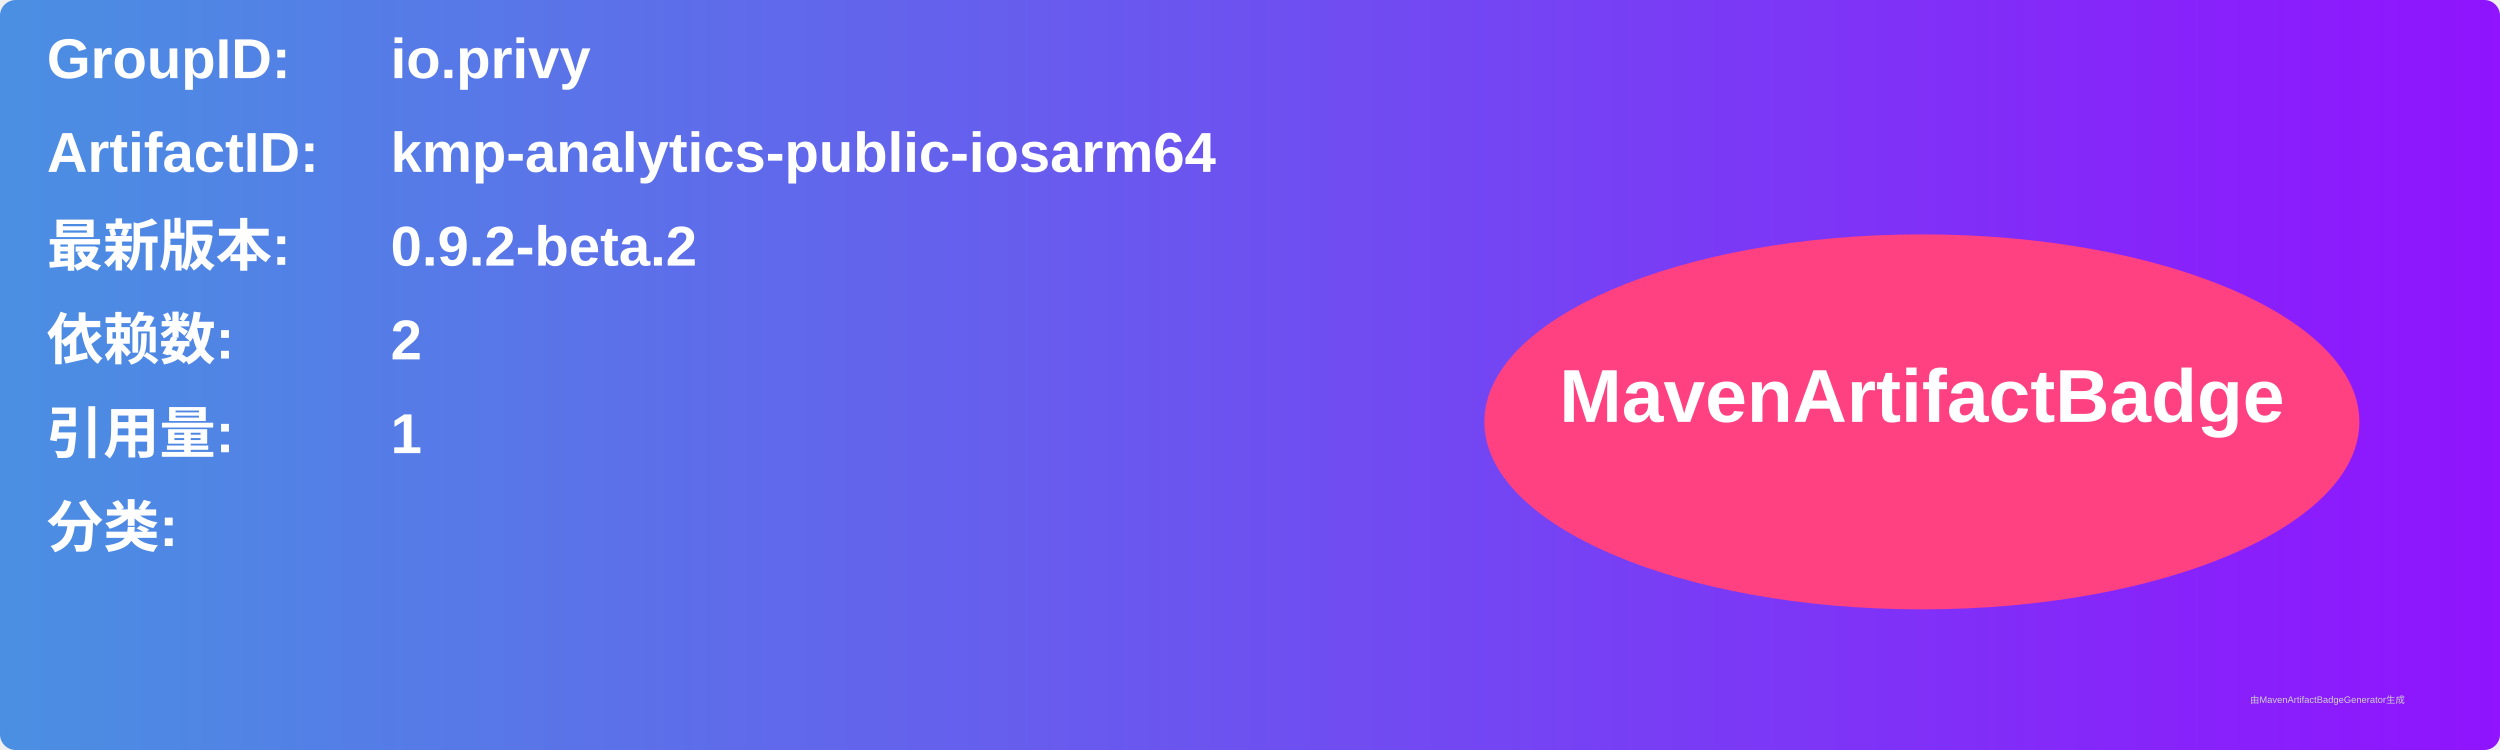
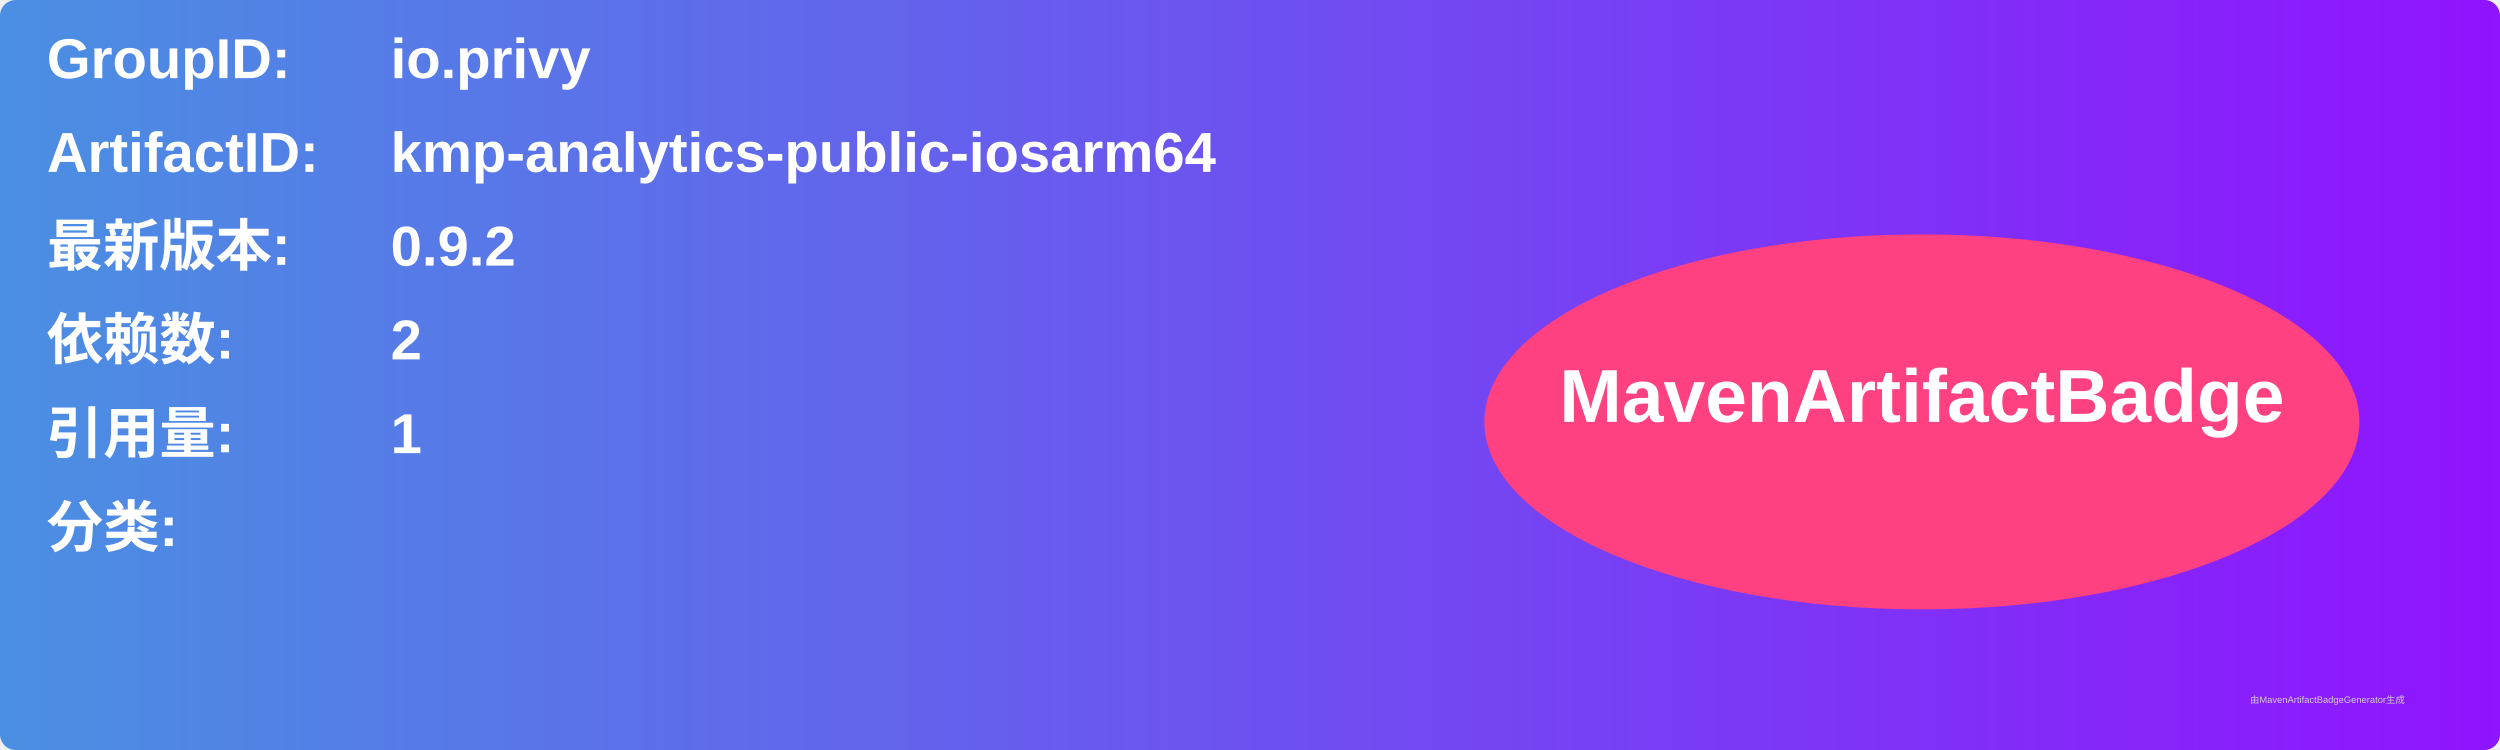
<svg xmlns="http://www.w3.org/2000/svg" width="800" height="240" viewBox="0 0 800 240">
  <linearGradient id="grad" x1="0%" y1="0%" x2="100%" y2="0%">
    <stop offset="0%" stop-color="#4a90e2" />
    <stop offset="100%" stop-color="#9013fe" />
  </linearGradient>
  <rect width="100%" height="100%" rx="5" ry="5" fill="url(#grad)" />
  <g transform="translate(15, 15)">
    <text x="0" y="10" font-family="Arial" font-size="18" fill="white" font-weight="bold" width="260">GroupID:</text>
    <text x="110" y="10" font-family="Arial" font-size="18" fill="white" font-weight="bold" width="460">io.privy</text>
    <text x="0" y="40" font-family="Arial" font-size="18" fill="white" font-weight="bold" width="260">ArtifactID:</text>
    <text x="110" y="40" font-family="Arial" font-size="18" fill="white" font-weight="bold" width="460">kmp-analytics-public-iosarm64</text>
    <text x="0" y="70" font-family="Arial" font-size="18" fill="white" font-weight="bold">最新版本:</text>
    <text x="110" y="70" font-family="Arial" font-size="18" fill="white" font-weight="bold">
-       <tspan font-weight="bold">0.9.2-beta.2</tspan>
+       <tspan font-weight="bold">0.9.2</tspan>
    </text>
    <text x="0" y="100" font-family="Arial" font-size="18" fill="white" font-weight="bold">依赖数: </text>
    <text x="110" y="100" font-family="Arial" font-size="18" fill="white">
      <tspan font-weight="bold">2</tspan>
    </text>
    <text x="0" y="130" font-family="Arial" font-size="18" fill="white" font-weight="bold">引用量: </text>
    <text x="110" y="130" font-family="Arial" font-size="18" fill="white">
      <tspan font-weight="bold">1</tspan>
    </text>
    <text x="0" y="160" font-family="Arial" font-size="18" fill="white" font-weight="bold">分类:</text>
    <text x="10" y="190" font-family="Arial" font-size="10" fill="white">
      <tspan font-weight="bold" />
    </text>
    <ellipse cx="600" cy="120" rx="140" ry="60" fill="#ff4081" />
    <text x="600" y="120" text-anchor="middle" font-family="Arial" font-size="24" fill="white" font-weight="bold">MavenArtifactBadge</text>
  </g>
  <text x="720" y="225" font-family="Arial" font-size="3" fill="#d0d0d0">由MavenArtifactBadgeGenerator生成</text>
</svg>
